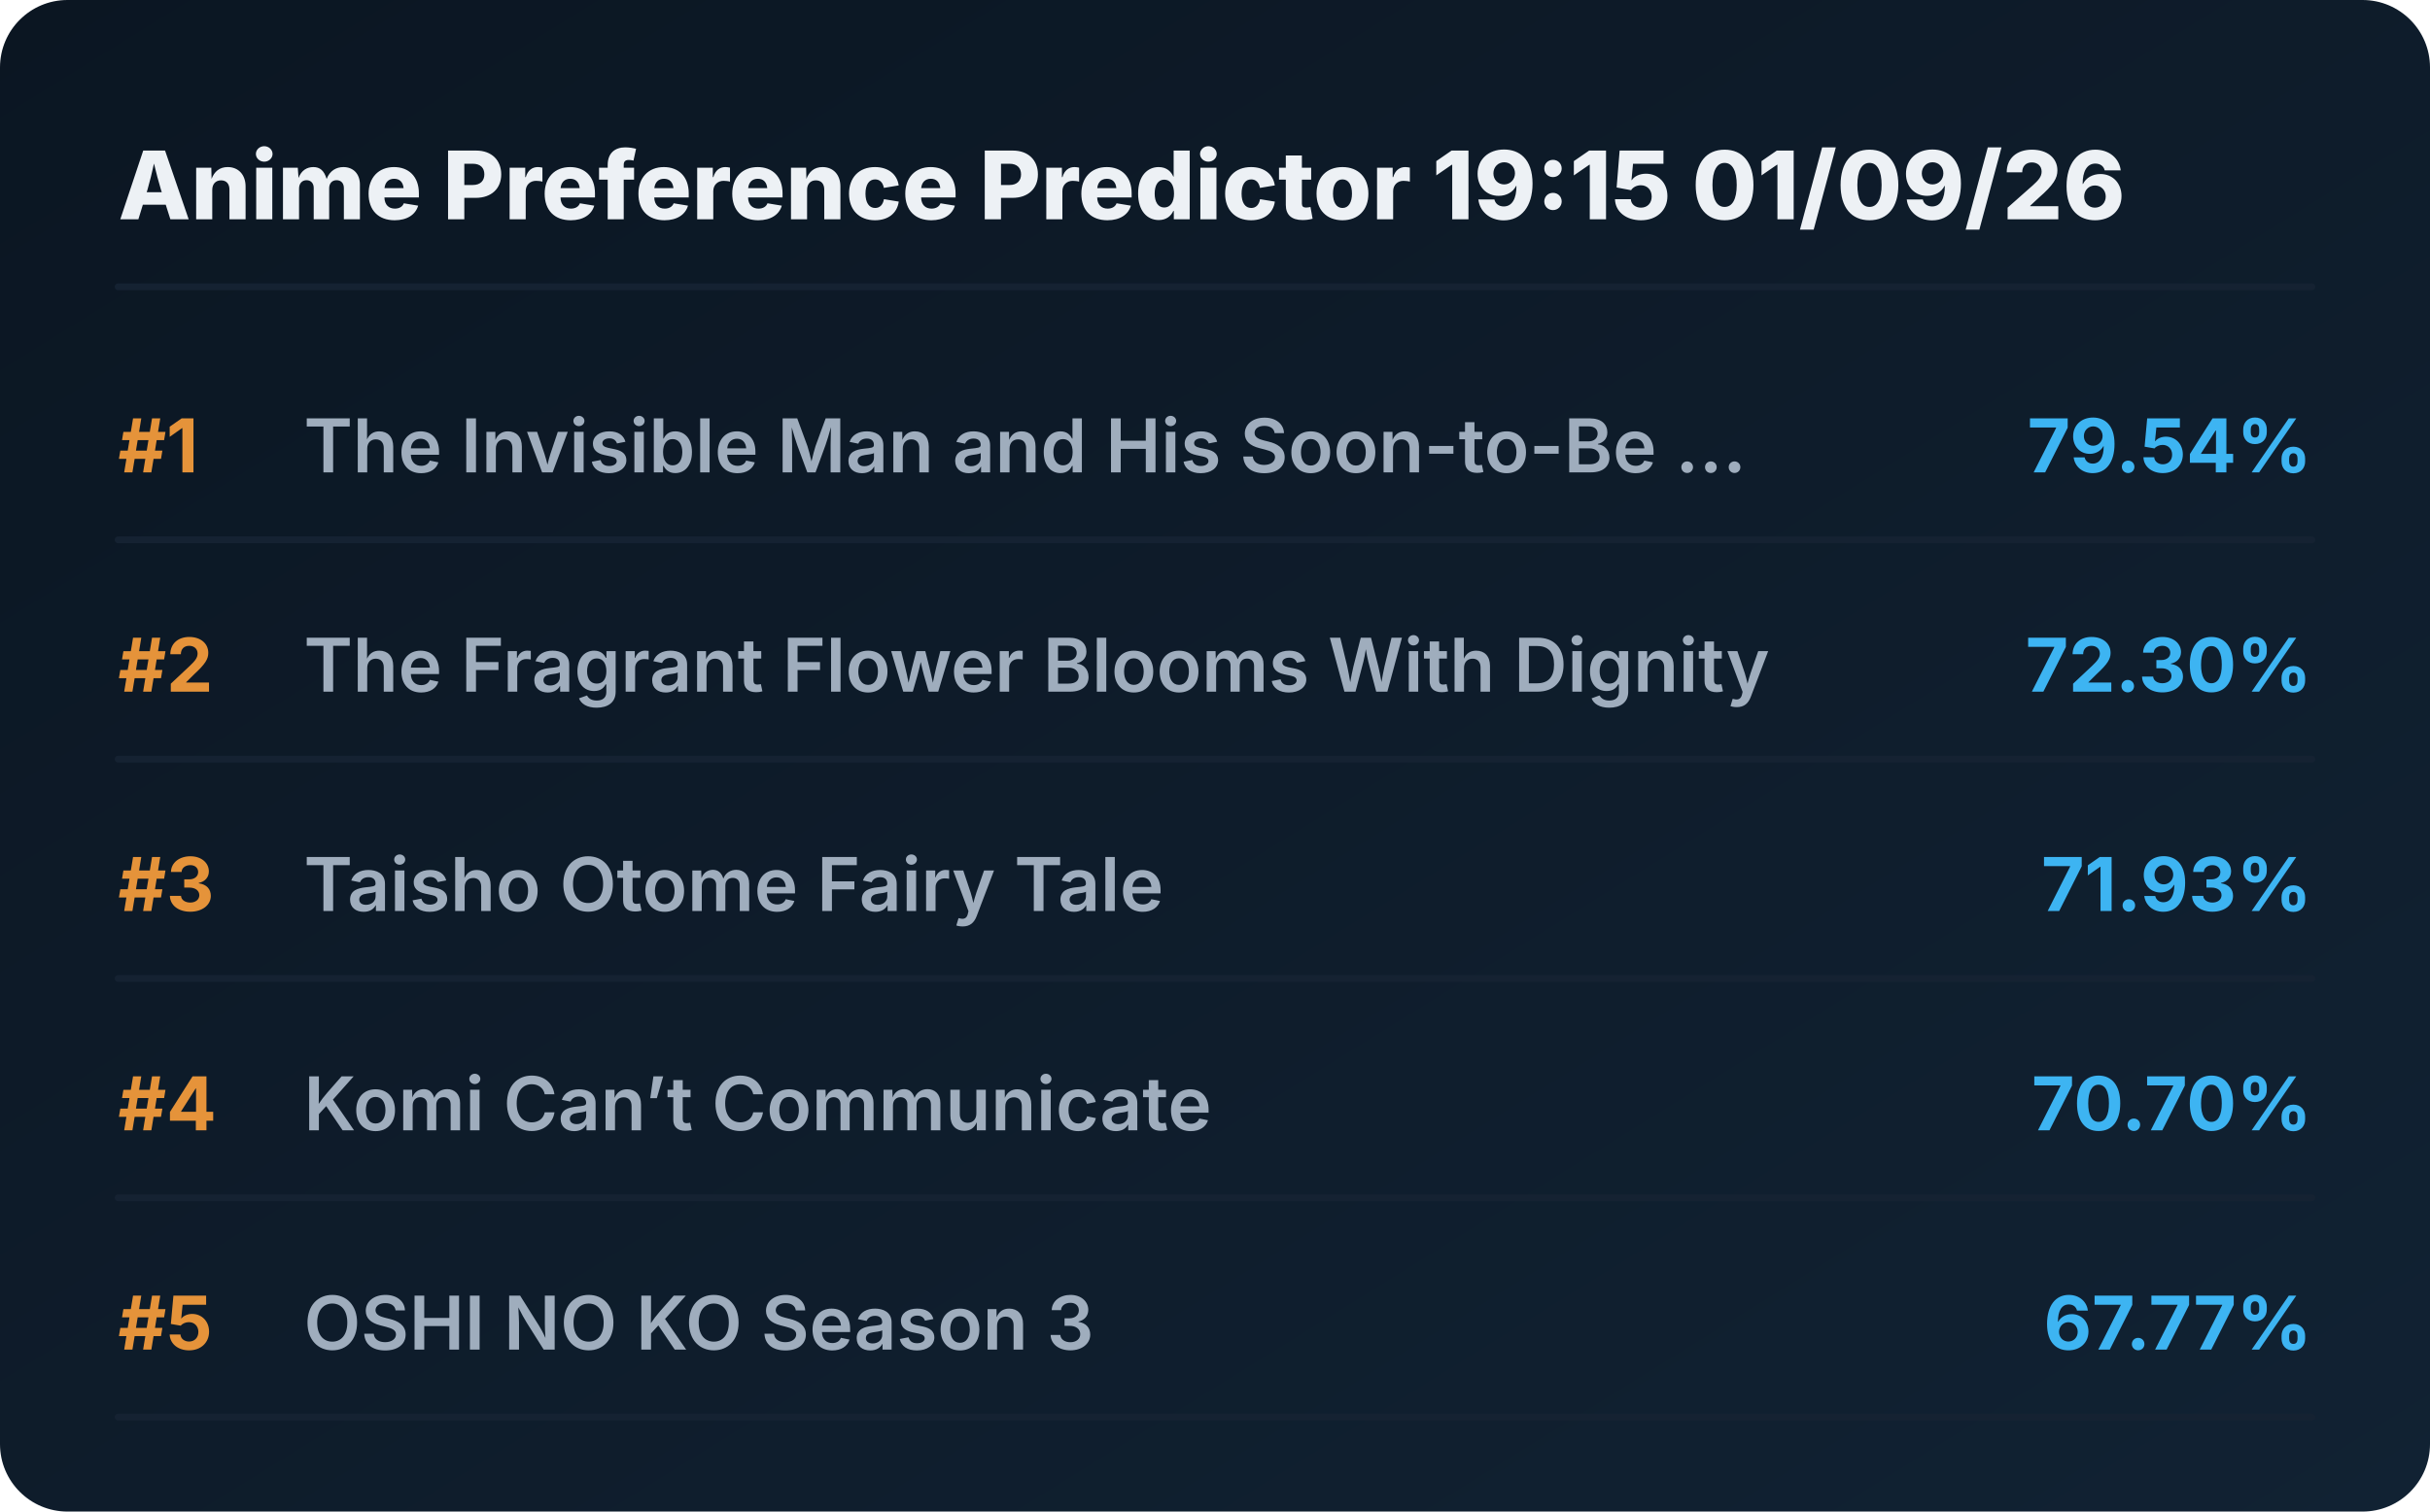
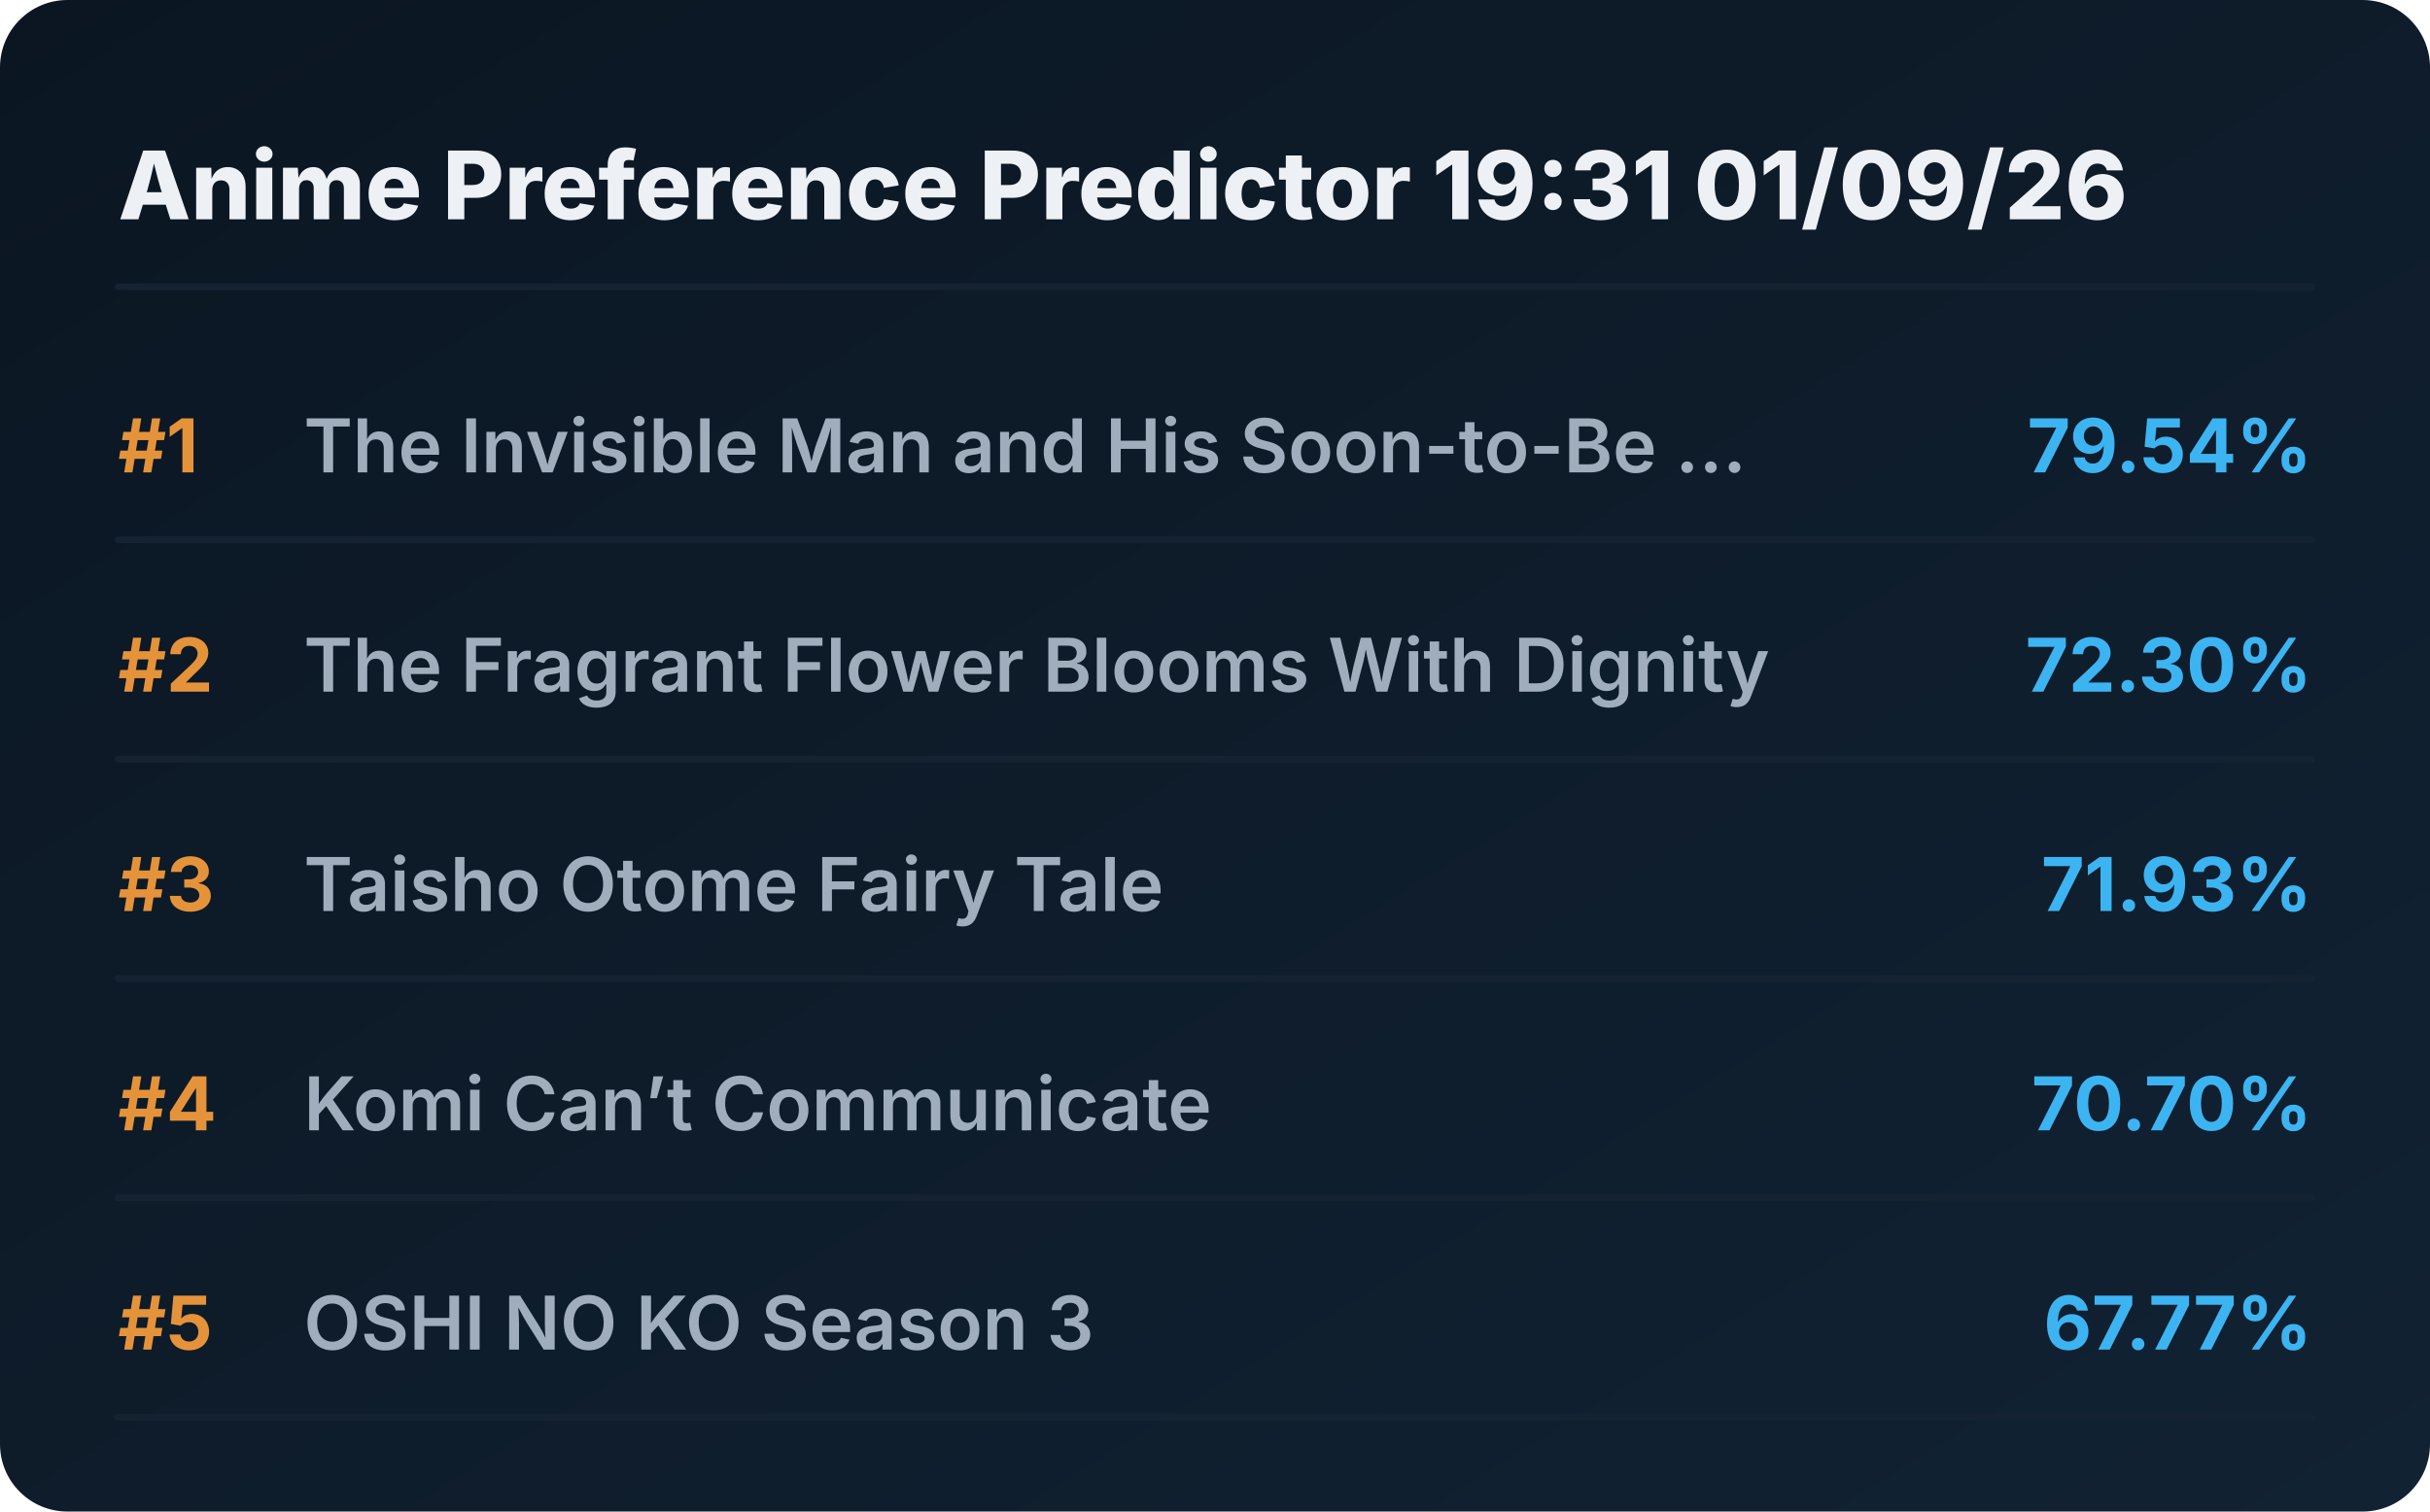
<svg xmlns="http://www.w3.org/2000/svg" viewBox="0 0 720 448" preserveAspectRatio="xMidYMid meet" style="width: 100%; height: auto; max-width: 720px;">
  <defs>
    <linearGradient id="boxGrad" x1="0%" y1="0%" x2="100%" y2="100%">
      <stop offset="0%" stop-color="#0b1622" />
      <stop offset="100%" stop-color="#112233" />
    </linearGradient>
    <clipPath id="titleClip">
      <rect x="90" y="0" width="510" height="100%" />
    </clipPath>
  </defs>
  <style>
    .bg { fill: url(#boxGrad); rx: 20px; }
    .header { font-family: 'Overpass', 'Inter', system-ui, sans-serif; font-weight: 800; font-size: 28px; fill: #edf1f5; }
    .rank { font-family: 'Overpass', 'Inter', system-ui, sans-serif; font-weight: 700; font-size: 22px; fill: #e5933a; }
    .title { font-family: 'Overpass', 'Inter', system-ui, sans-serif; font-weight: 600; font-size: 22px; fill: #9fadbd; }
    .score { font-family: 'Overpass', 'Inter', system-ui, sans-serif; font-weight: 700; font-size: 22px; fill: #3db4f2; }
    .line { stroke: #152232; stroke-width: 2; stroke-linecap: round; }
  </style>
  <rect class="bg" width="720" height="448" />
-   <text x="35" y="65" class="header">Anime Preference Predictor 19:15 01/09/26</text>
+   <text x="35" y="65" class="header">Anime Preference Predictor 19:31 01/09/26</text>
  <line x1="35" y1="85" x2="685" y2="85" class="line" />
  <g transform="translate(0, 0)">
    <text x="35" y="140" class="rank">#1</text>
    <text x="90" y="140" class="title">The Invisible Man and His Soon-to-Be ...</text>
    <text x="685" y="140" class="score" text-anchor="end">79.54%</text>
    <line x1="35" y1="160" x2="685" y2="160" class="line" />
  </g>
  <g transform="translate(0, 65)">
    <text x="35" y="140" class="rank">#2</text>
    <text x="90" y="140" class="title">The Fragrant Flower Blooms With Dignity</text>
    <text x="685" y="140" class="score" text-anchor="end">72.30%</text>
    <line x1="35" y1="160" x2="685" y2="160" class="line" />
  </g>
  <g transform="translate(0, 130)">
    <text x="35" y="140" class="rank">#3</text>
    <text x="90" y="140" class="title">Taisho Otome Fairy Tale</text>
    <text x="685" y="140" class="score" text-anchor="end">71.93%</text>
    <line x1="35" y1="160" x2="685" y2="160" class="line" />
  </g>
  <g transform="translate(0, 195)">
    <text x="35" y="140" class="rank">#4</text>
    <text x="90" y="140" class="title">Komi Can’t Communicate</text>
    <text x="685" y="140" class="score" text-anchor="end">70.70%</text>
    <line x1="35" y1="160" x2="685" y2="160" class="line" />
  </g>
  <g transform="translate(0, 260)">
    <text x="35" y="140" class="rank">#5</text>
    <text x="90" y="140" class="title">OSHI NO KO Season 3</text>
    <text x="685" y="140" class="score" text-anchor="end">67.77%</text>
    <line x1="35" y1="160" x2="685" y2="160" class="line" />
  </g>
</svg>
